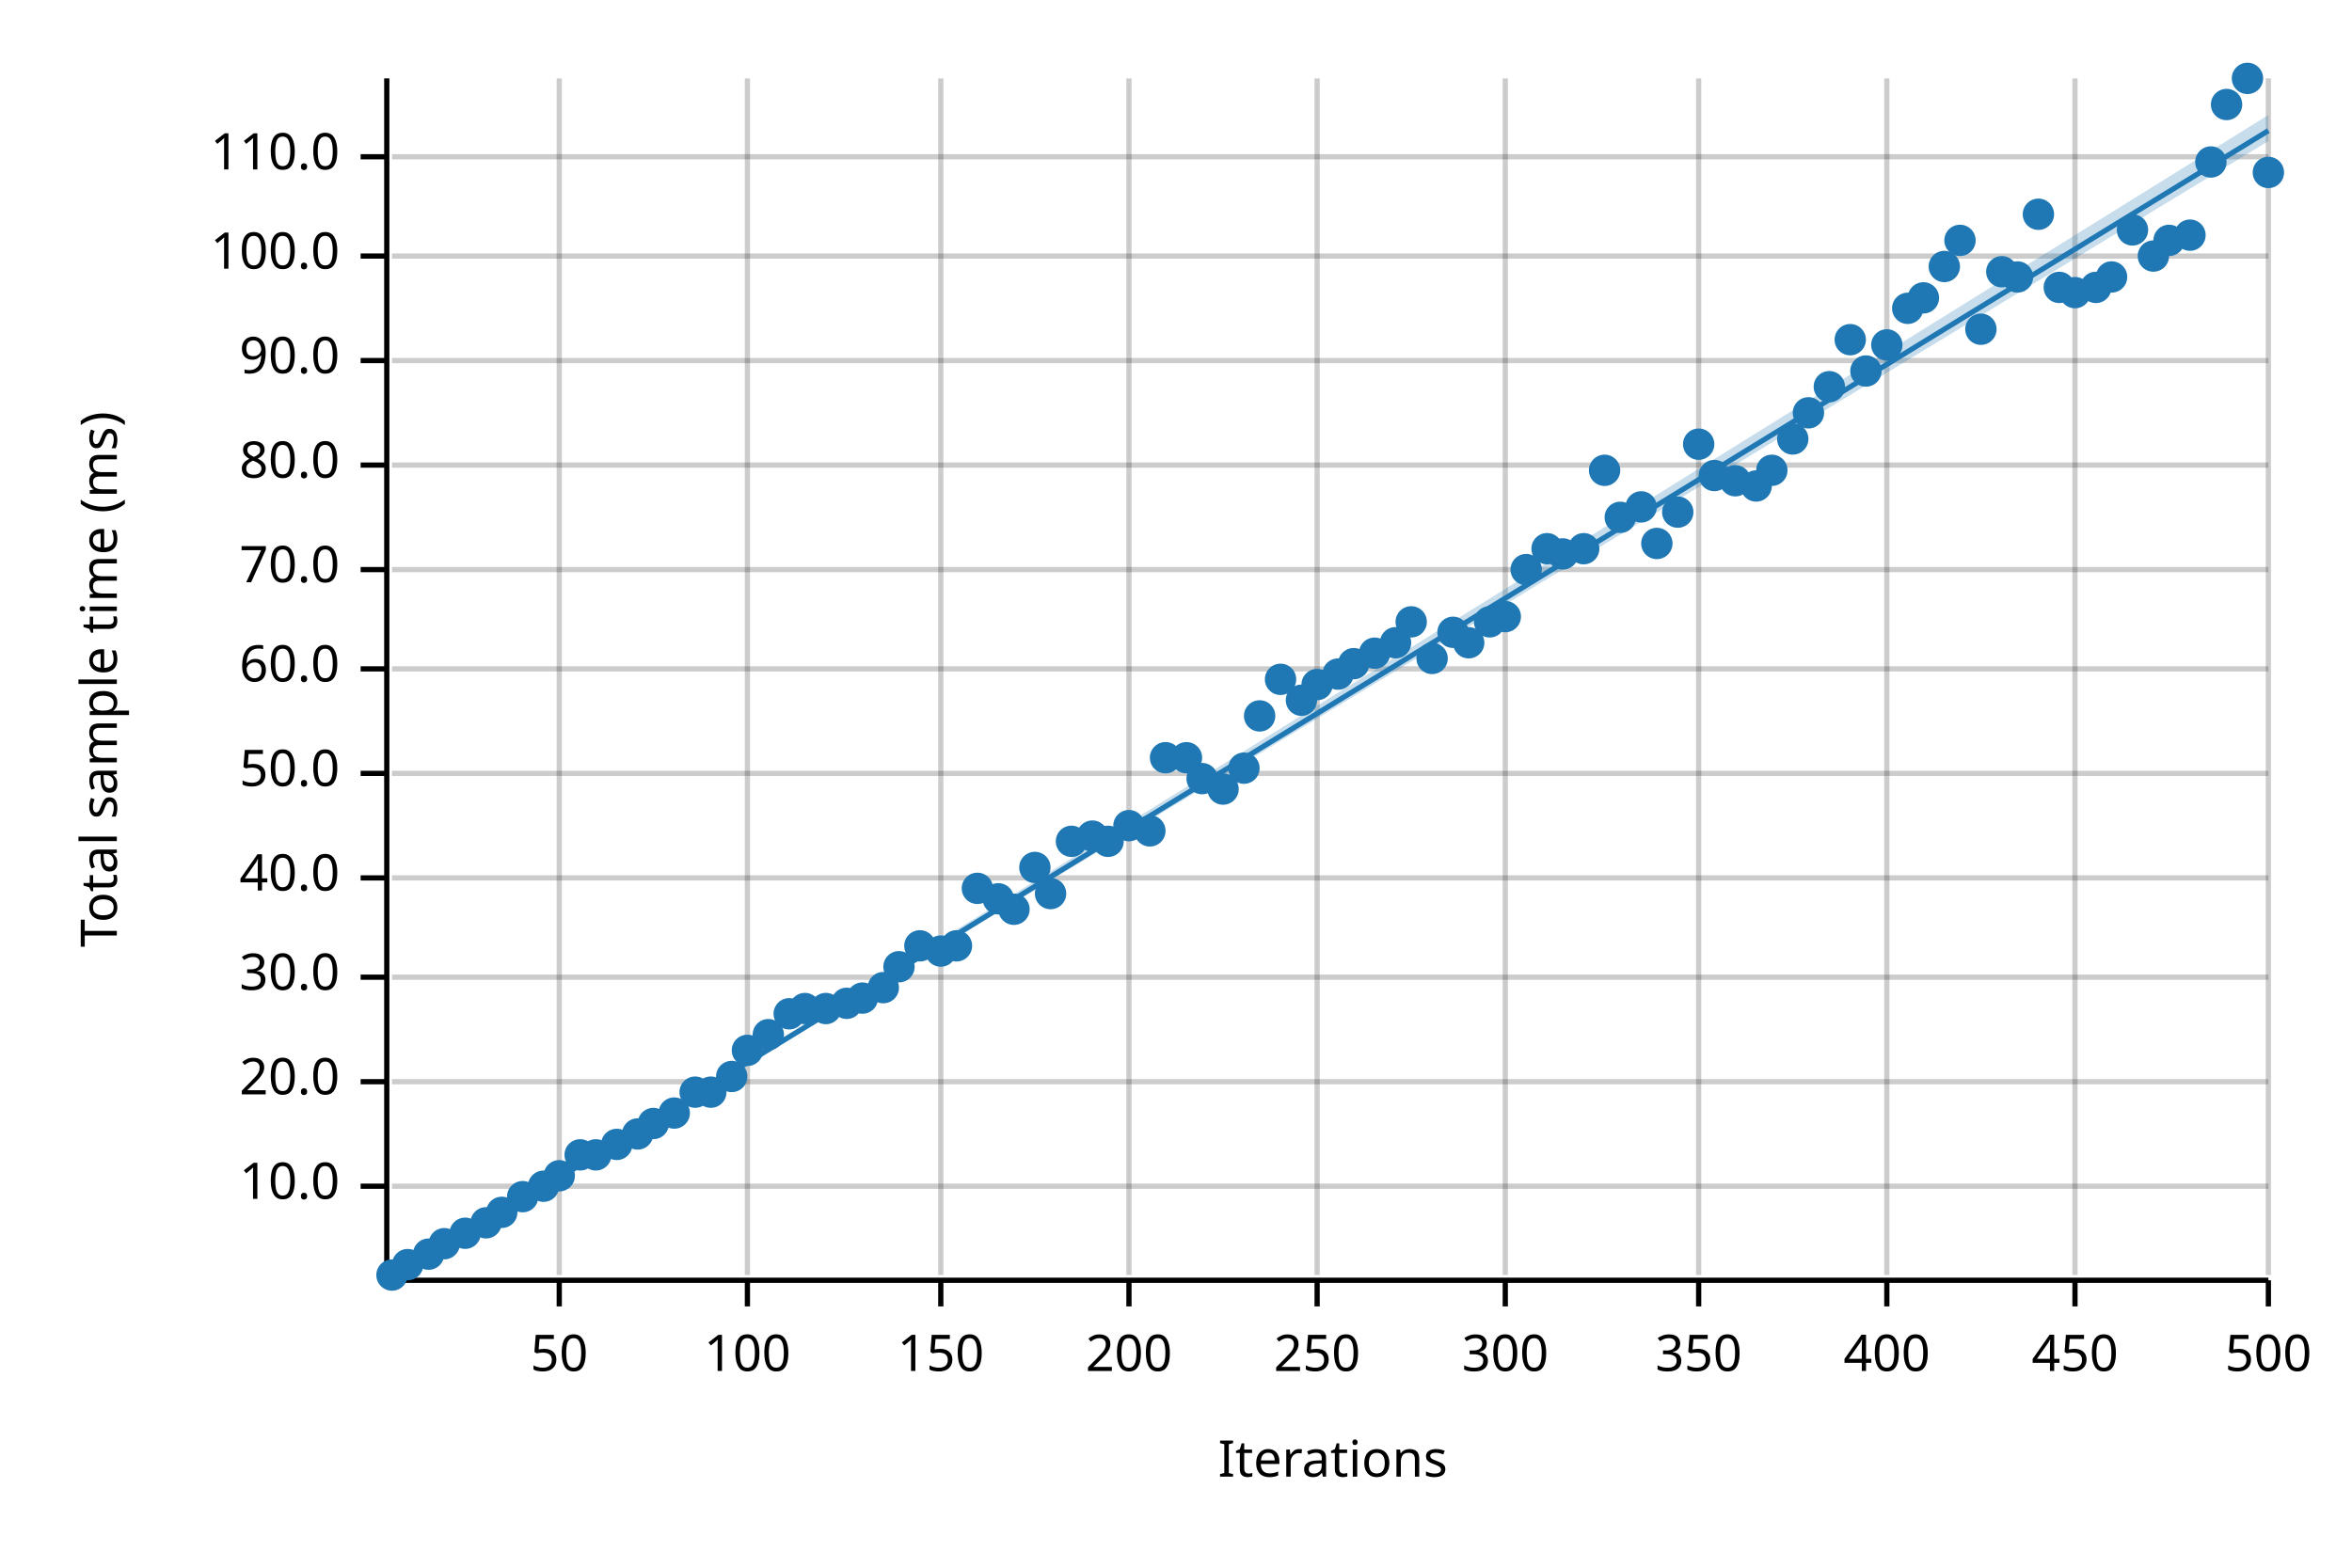
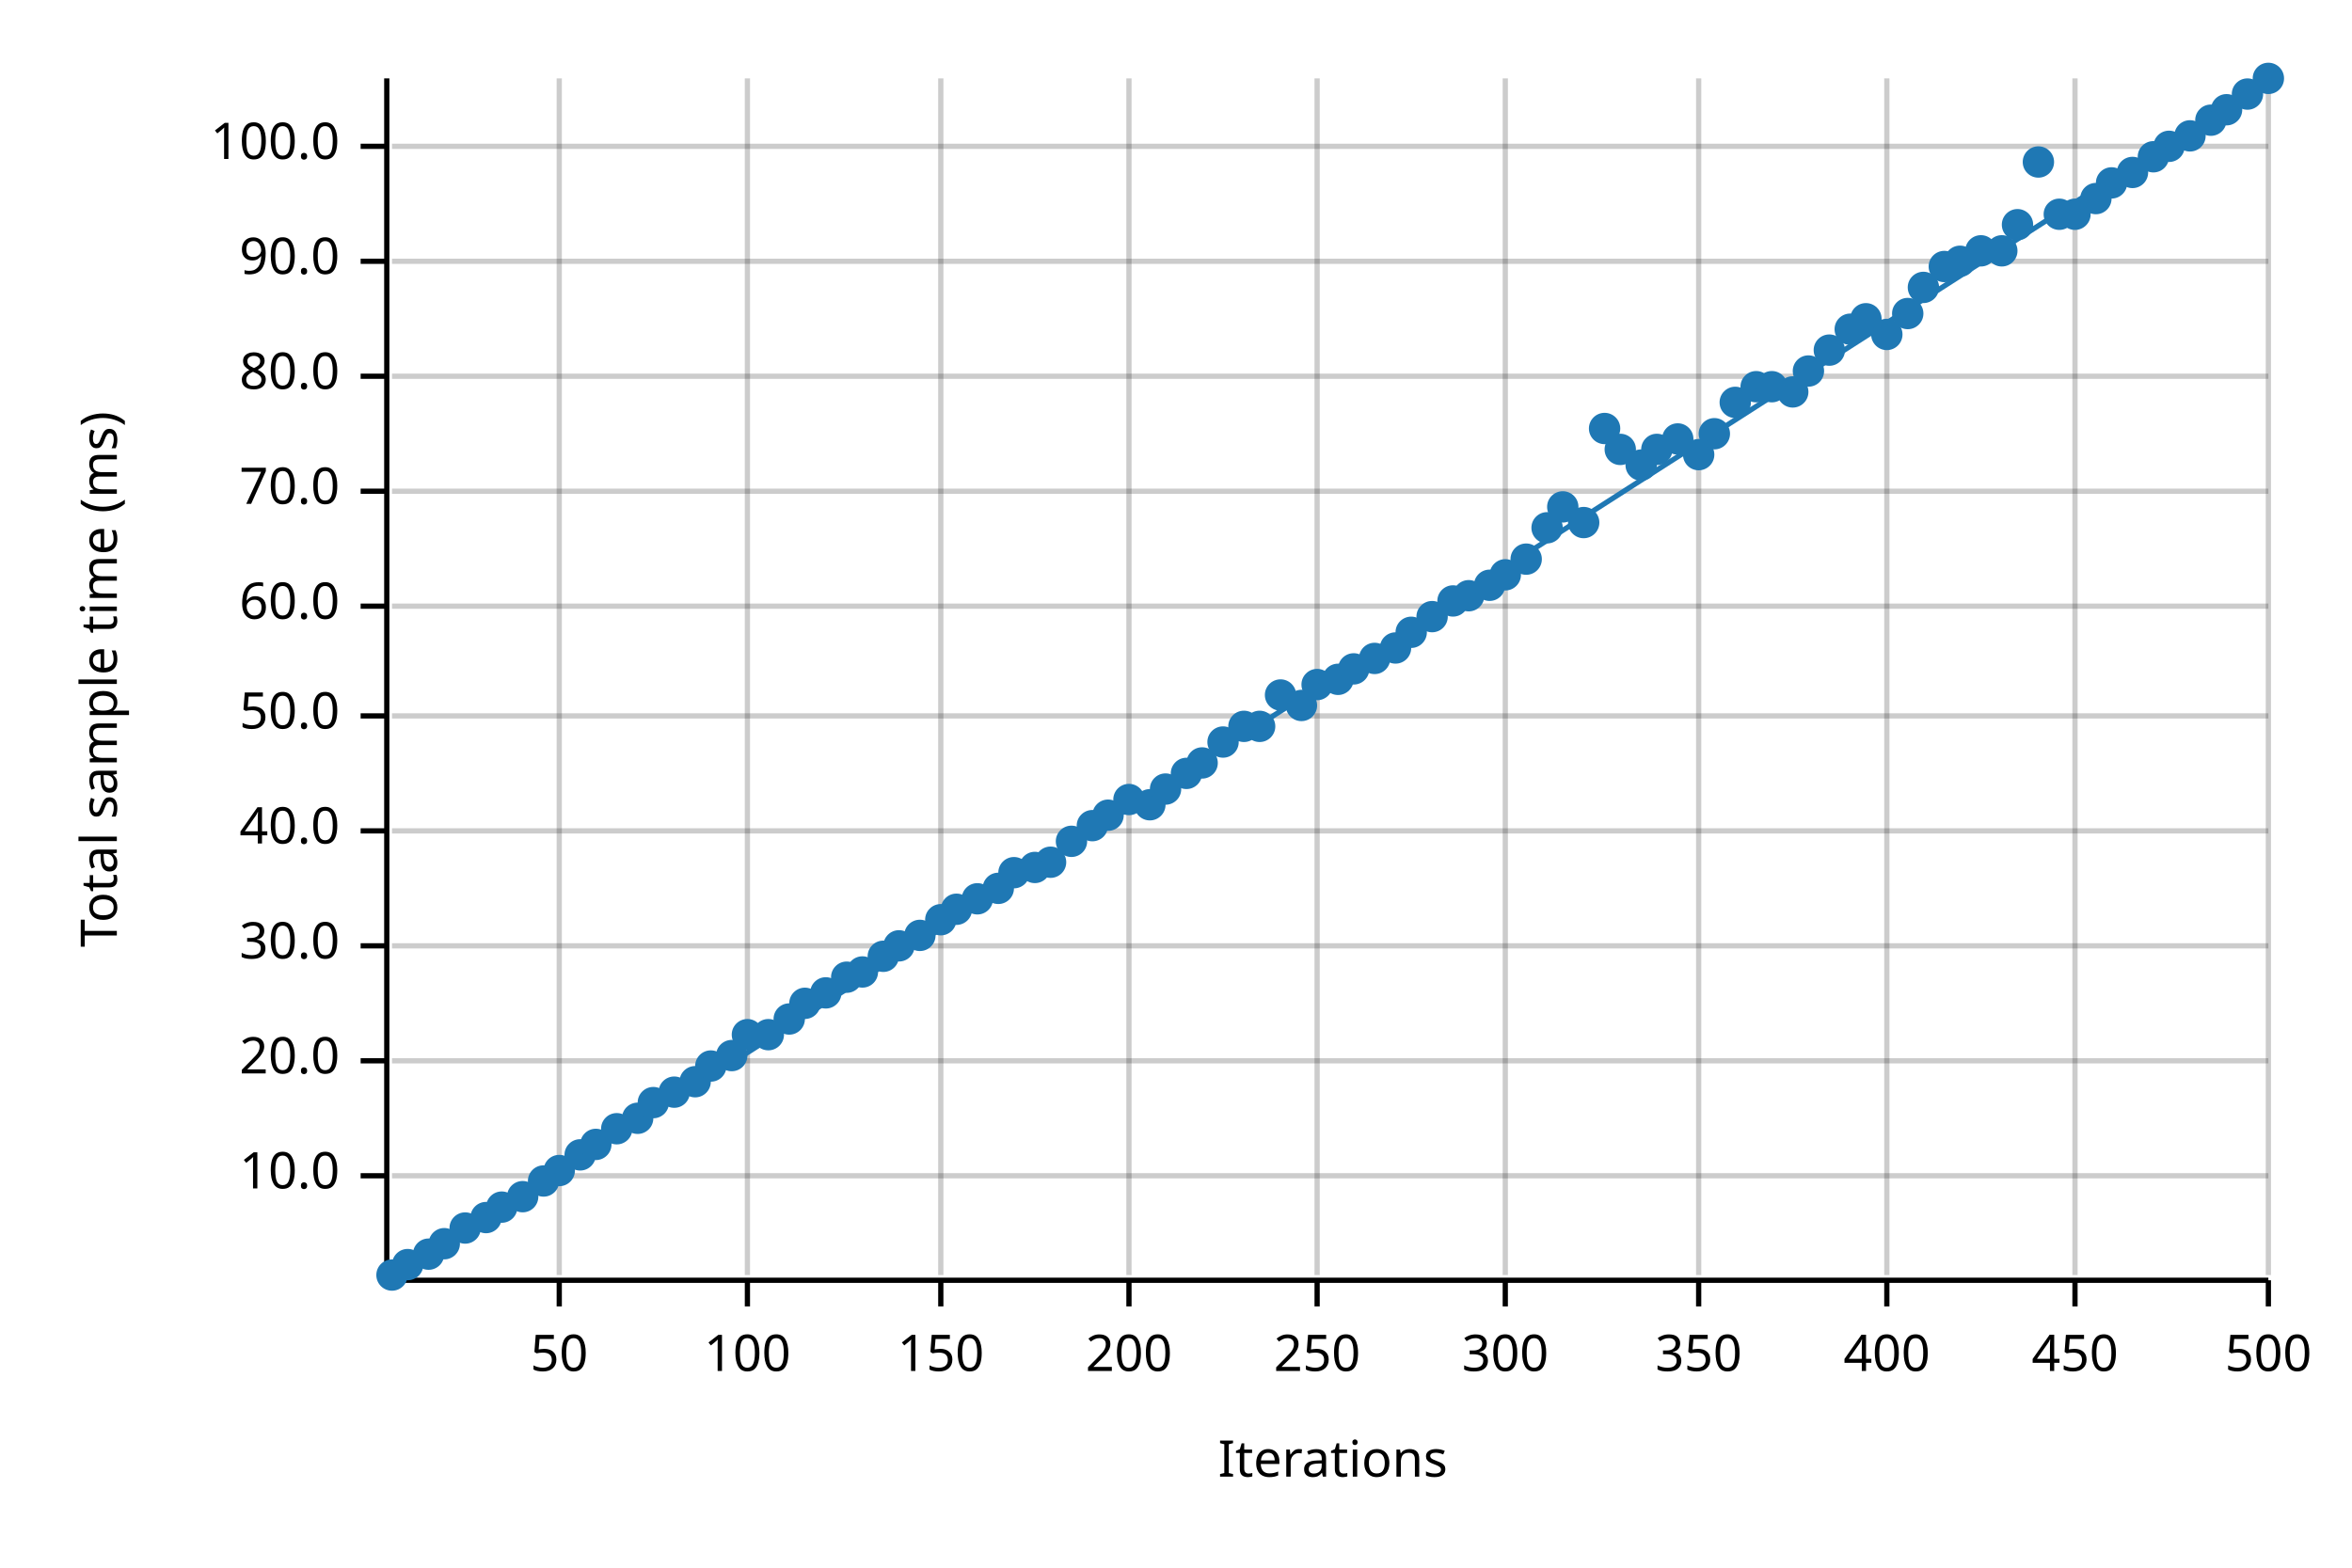
<svg xmlns="http://www.w3.org/2000/svg" width="450" height="300" viewBox="0 0 450 300">
  <text x="15" y="130" dy="0.76em" text-anchor="middle" font-family="sans-serif" font-size="9.677" opacity="1" fill="#000000" transform="rotate(270, 15, 130)">
Total sample time (ms)
</text>
  <text x="255" y="285" dy="-0.5ex" text-anchor="middle" font-family="sans-serif" font-size="9.677" opacity="1" fill="#000000">
Iterations
</text>
  <line opacity="0.2" stroke="#000000" stroke-width="1" x1="107" y1="244" x2="107" y2="15" />
  <line opacity="0.2" stroke="#000000" stroke-width="1" x1="143" y1="244" x2="143" y2="15" />
  <line opacity="0.2" stroke="#000000" stroke-width="1" x1="180" y1="244" x2="180" y2="15" />
  <line opacity="0.2" stroke="#000000" stroke-width="1" x1="216" y1="244" x2="216" y2="15" />
  <line opacity="0.2" stroke="#000000" stroke-width="1" x1="252" y1="244" x2="252" y2="15" />
  <line opacity="0.2" stroke="#000000" stroke-width="1" x1="288" y1="244" x2="288" y2="15" />
  <line opacity="0.2" stroke="#000000" stroke-width="1" x1="325" y1="244" x2="325" y2="15" />
  <line opacity="0.2" stroke="#000000" stroke-width="1" x1="361" y1="244" x2="361" y2="15" />
  <line opacity="0.2" stroke="#000000" stroke-width="1" x1="397" y1="244" x2="397" y2="15" />
  <line opacity="0.2" stroke="#000000" stroke-width="1" x1="434" y1="244" x2="434" y2="15" />
-   <line opacity="0.2" stroke="#000000" stroke-width="1" x1="75" y1="227" x2="434" y2="227" />
-   <line opacity="0.2" stroke="#000000" stroke-width="1" x1="75" y1="207" x2="434" y2="207" />
-   <line opacity="0.2" stroke="#000000" stroke-width="1" x1="75" y1="187" x2="434" y2="187" />
-   <line opacity="0.2" stroke="#000000" stroke-width="1" x1="75" y1="168" x2="434" y2="168" />
-   <line opacity="0.2" stroke="#000000" stroke-width="1" x1="75" y1="148" x2="434" y2="148" />
-   <line opacity="0.2" stroke="#000000" stroke-width="1" x1="75" y1="128" x2="434" y2="128" />
-   <line opacity="0.2" stroke="#000000" stroke-width="1" x1="75" y1="109" x2="434" y2="109" />
-   <line opacity="0.2" stroke="#000000" stroke-width="1" x1="75" y1="89" x2="434" y2="89" />
-   <line opacity="0.2" stroke="#000000" stroke-width="1" x1="75" y1="69" x2="434" y2="69" />
-   <line opacity="0.2" stroke="#000000" stroke-width="1" x1="75" y1="49" x2="434" y2="49" />
-   <line opacity="0.2" stroke="#000000" stroke-width="1" x1="75" y1="30" x2="434" y2="30" />
+   <line opacity="0.2" stroke="#000000" stroke-width="1" x1="75" y1="225" x2="434" y2="225" />
+   <line opacity="0.2" stroke="#000000" stroke-width="1" x1="75" y1="203" x2="434" y2="203" />
+   <line opacity="0.2" stroke="#000000" stroke-width="1" x1="75" y1="181" x2="434" y2="181" />
+   <line opacity="0.2" stroke="#000000" stroke-width="1" x1="75" y1="159" x2="434" y2="159" />
+   <line opacity="0.2" stroke="#000000" stroke-width="1" x1="75" y1="137" x2="434" y2="137" />
+   <line opacity="0.2" stroke="#000000" stroke-width="1" x1="75" y1="116" x2="434" y2="116" />
+   <line opacity="0.2" stroke="#000000" stroke-width="1" x1="75" y1="94" x2="434" y2="94" />
+   <line opacity="0.2" stroke="#000000" stroke-width="1" x1="75" y1="72" x2="434" y2="72" />
+   <line opacity="0.2" stroke="#000000" stroke-width="1" x1="75" y1="50" x2="434" y2="50" />
+   <line opacity="0.2" stroke="#000000" stroke-width="1" x1="75" y1="28" x2="434" y2="28" />
  <polyline fill="none" opacity="1" stroke="#000000" stroke-width="1" points="74,15 74,244 " />
-   <text x="65" y="227" dy="0.5ex" text-anchor="end" font-family="sans-serif" font-size="9.677" opacity="1" fill="#000000">
+   <text x="65" y="225" dy="0.5ex" text-anchor="end" font-family="sans-serif" font-size="9.677" opacity="1" fill="#000000">
10.0
</text>
-   <polyline fill="none" opacity="1" stroke="#000000" stroke-width="1" points="69,227 74,227 " />
-   <text x="65" y="207" dy="0.5ex" text-anchor="end" font-family="sans-serif" font-size="9.677" opacity="1" fill="#000000">
+   <polyline fill="none" opacity="1" stroke="#000000" stroke-width="1" points="69,225 74,225 " />
+   <text x="65" y="203" dy="0.5ex" text-anchor="end" font-family="sans-serif" font-size="9.677" opacity="1" fill="#000000">
20.0
</text>
-   <polyline fill="none" opacity="1" stroke="#000000" stroke-width="1" points="69,207 74,207 " />
-   <text x="65" y="187" dy="0.5ex" text-anchor="end" font-family="sans-serif" font-size="9.677" opacity="1" fill="#000000">
+   <polyline fill="none" opacity="1" stroke="#000000" stroke-width="1" points="69,203 74,203 " />
+   <text x="65" y="181" dy="0.5ex" text-anchor="end" font-family="sans-serif" font-size="9.677" opacity="1" fill="#000000">
30.0
</text>
-   <polyline fill="none" opacity="1" stroke="#000000" stroke-width="1" points="69,187 74,187 " />
-   <text x="65" y="168" dy="0.5ex" text-anchor="end" font-family="sans-serif" font-size="9.677" opacity="1" fill="#000000">
+   <polyline fill="none" opacity="1" stroke="#000000" stroke-width="1" points="69,181 74,181 " />
+   <text x="65" y="159" dy="0.5ex" text-anchor="end" font-family="sans-serif" font-size="9.677" opacity="1" fill="#000000">
40.0
</text>
-   <polyline fill="none" opacity="1" stroke="#000000" stroke-width="1" points="69,168 74,168 " />
-   <text x="65" y="148" dy="0.5ex" text-anchor="end" font-family="sans-serif" font-size="9.677" opacity="1" fill="#000000">
+   <polyline fill="none" opacity="1" stroke="#000000" stroke-width="1" points="69,159 74,159 " />
+   <text x="65" y="137" dy="0.5ex" text-anchor="end" font-family="sans-serif" font-size="9.677" opacity="1" fill="#000000">
50.0
</text>
-   <polyline fill="none" opacity="1" stroke="#000000" stroke-width="1" points="69,148 74,148 " />
-   <text x="65" y="128" dy="0.5ex" text-anchor="end" font-family="sans-serif" font-size="9.677" opacity="1" fill="#000000">
+   <polyline fill="none" opacity="1" stroke="#000000" stroke-width="1" points="69,137 74,137 " />
+   <text x="65" y="116" dy="0.5ex" text-anchor="end" font-family="sans-serif" font-size="9.677" opacity="1" fill="#000000">
60.0
</text>
-   <polyline fill="none" opacity="1" stroke="#000000" stroke-width="1" points="69,128 74,128 " />
-   <text x="65" y="109" dy="0.5ex" text-anchor="end" font-family="sans-serif" font-size="9.677" opacity="1" fill="#000000">
+   <polyline fill="none" opacity="1" stroke="#000000" stroke-width="1" points="69,116 74,116 " />
+   <text x="65" y="94" dy="0.5ex" text-anchor="end" font-family="sans-serif" font-size="9.677" opacity="1" fill="#000000">
70.0
</text>
-   <polyline fill="none" opacity="1" stroke="#000000" stroke-width="1" points="69,109 74,109 " />
-   <text x="65" y="89" dy="0.5ex" text-anchor="end" font-family="sans-serif" font-size="9.677" opacity="1" fill="#000000">
+   <polyline fill="none" opacity="1" stroke="#000000" stroke-width="1" points="69,94 74,94 " />
+   <text x="65" y="72" dy="0.5ex" text-anchor="end" font-family="sans-serif" font-size="9.677" opacity="1" fill="#000000">
80.0
</text>
-   <polyline fill="none" opacity="1" stroke="#000000" stroke-width="1" points="69,89 74,89 " />
-   <text x="65" y="69" dy="0.5ex" text-anchor="end" font-family="sans-serif" font-size="9.677" opacity="1" fill="#000000">
+   <polyline fill="none" opacity="1" stroke="#000000" stroke-width="1" points="69,72 74,72 " />
+   <text x="65" y="50" dy="0.5ex" text-anchor="end" font-family="sans-serif" font-size="9.677" opacity="1" fill="#000000">
90.0
</text>
-   <polyline fill="none" opacity="1" stroke="#000000" stroke-width="1" points="69,69 74,69 " />
-   <text x="65" y="49" dy="0.5ex" text-anchor="end" font-family="sans-serif" font-size="9.677" opacity="1" fill="#000000">
+   <polyline fill="none" opacity="1" stroke="#000000" stroke-width="1" points="69,50 74,50 " />
+   <text x="65" y="28" dy="0.5ex" text-anchor="end" font-family="sans-serif" font-size="9.677" opacity="1" fill="#000000">
100.0
</text>
-   <polyline fill="none" opacity="1" stroke="#000000" stroke-width="1" points="69,49 74,49 " />
-   <text x="65" y="30" dy="0.5ex" text-anchor="end" font-family="sans-serif" font-size="9.677" opacity="1" fill="#000000">
- 110.0
- </text>
-   <polyline fill="none" opacity="1" stroke="#000000" stroke-width="1" points="69,30 74,30 " />
+   <polyline fill="none" opacity="1" stroke="#000000" stroke-width="1" points="69,28 74,28 " />
  <polyline fill="none" opacity="1" stroke="#000000" stroke-width="1" points="75,245 434,245 " />
  <text x="107" y="255" dy="0.76em" text-anchor="middle" font-family="sans-serif" font-size="9.677" opacity="1" fill="#000000">
50
</text>
  <polyline fill="none" opacity="1" stroke="#000000" stroke-width="1" points="107,245 107,250 " />
  <text x="143" y="255" dy="0.76em" text-anchor="middle" font-family="sans-serif" font-size="9.677" opacity="1" fill="#000000">
100
</text>
  <polyline fill="none" opacity="1" stroke="#000000" stroke-width="1" points="143,245 143,250 " />
  <text x="180" y="255" dy="0.76em" text-anchor="middle" font-family="sans-serif" font-size="9.677" opacity="1" fill="#000000">
150
</text>
  <polyline fill="none" opacity="1" stroke="#000000" stroke-width="1" points="180,245 180,250 " />
  <text x="216" y="255" dy="0.76em" text-anchor="middle" font-family="sans-serif" font-size="9.677" opacity="1" fill="#000000">
200
</text>
  <polyline fill="none" opacity="1" stroke="#000000" stroke-width="1" points="216,245 216,250 " />
  <text x="252" y="255" dy="0.76em" text-anchor="middle" font-family="sans-serif" font-size="9.677" opacity="1" fill="#000000">
250
</text>
  <polyline fill="none" opacity="1" stroke="#000000" stroke-width="1" points="252,245 252,250 " />
  <text x="288" y="255" dy="0.76em" text-anchor="middle" font-family="sans-serif" font-size="9.677" opacity="1" fill="#000000">
300
</text>
  <polyline fill="none" opacity="1" stroke="#000000" stroke-width="1" points="288,245 288,250 " />
  <text x="325" y="255" dy="0.76em" text-anchor="middle" font-family="sans-serif" font-size="9.677" opacity="1" fill="#000000">
350
</text>
  <polyline fill="none" opacity="1" stroke="#000000" stroke-width="1" points="325,245 325,250 " />
  <text x="361" y="255" dy="0.76em" text-anchor="middle" font-family="sans-serif" font-size="9.677" opacity="1" fill="#000000">
400
</text>
  <polyline fill="none" opacity="1" stroke="#000000" stroke-width="1" points="361,245 361,250 " />
  <text x="397" y="255" dy="0.76em" text-anchor="middle" font-family="sans-serif" font-size="9.677" opacity="1" fill="#000000">
450
</text>
  <polyline fill="none" opacity="1" stroke="#000000" stroke-width="1" points="397,245 397,250 " />
  <text x="434" y="255" dy="0.76em" text-anchor="middle" font-family="sans-serif" font-size="9.677" opacity="1" fill="#000000">
500
</text>
  <polyline fill="none" opacity="1" stroke="#000000" stroke-width="1" points="434,245 434,250 " />
  <circle cx="75" cy="244" r="3" opacity="1" fill="#1F78B4" stroke="none" stroke-width="1" />
  <circle cx="78" cy="242" r="3" opacity="1" fill="#1F78B4" stroke="none" stroke-width="1" />
  <circle cx="82" cy="240" r="3" opacity="1" fill="#1F78B4" stroke="none" stroke-width="1" />
  <circle cx="85" cy="238" r="3" opacity="1" fill="#1F78B4" stroke="none" stroke-width="1" />
-   <circle cx="89" cy="236" r="3" opacity="1" fill="#1F78B4" stroke="none" stroke-width="1" />
-   <circle cx="93" cy="234" r="3" opacity="1" fill="#1F78B4" stroke="none" stroke-width="1" />
-   <circle cx="96" cy="232" r="3" opacity="1" fill="#1F78B4" stroke="none" stroke-width="1" />
+   <circle cx="89" cy="235" r="3" opacity="1" fill="#1F78B4" stroke="none" stroke-width="1" />
+   <circle cx="93" cy="233" r="3" opacity="1" fill="#1F78B4" stroke="none" stroke-width="1" />
+   <circle cx="96" cy="231" r="3" opacity="1" fill="#1F78B4" stroke="none" stroke-width="1" />
  <circle cx="100" cy="229" r="3" opacity="1" fill="#1F78B4" stroke="none" stroke-width="1" />
-   <circle cx="104" cy="227" r="3" opacity="1" fill="#1F78B4" stroke="none" stroke-width="1" />
-   <circle cx="107" cy="225" r="3" opacity="1" fill="#1F78B4" stroke="none" stroke-width="1" />
+   <circle cx="104" cy="226" r="3" opacity="1" fill="#1F78B4" stroke="none" stroke-width="1" />
+   <circle cx="107" cy="224" r="3" opacity="1" fill="#1F78B4" stroke="none" stroke-width="1" />
  <circle cx="111" cy="221" r="3" opacity="1" fill="#1F78B4" stroke="none" stroke-width="1" />
-   <circle cx="114" cy="221" r="3" opacity="1" fill="#1F78B4" stroke="none" stroke-width="1" />
-   <circle cx="118" cy="219" r="3" opacity="1" fill="#1F78B4" stroke="none" stroke-width="1" />
-   <circle cx="122" cy="217" r="3" opacity="1" fill="#1F78B4" stroke="none" stroke-width="1" />
-   <circle cx="125" cy="215" r="3" opacity="1" fill="#1F78B4" stroke="none" stroke-width="1" />
-   <circle cx="129" cy="213" r="3" opacity="1" fill="#1F78B4" stroke="none" stroke-width="1" />
-   <circle cx="133" cy="209" r="3" opacity="1" fill="#1F78B4" stroke="none" stroke-width="1" />
-   <circle cx="136" cy="209" r="3" opacity="1" fill="#1F78B4" stroke="none" stroke-width="1" />
-   <circle cx="140" cy="206" r="3" opacity="1" fill="#1F78B4" stroke="none" stroke-width="1" />
-   <circle cx="143" cy="201" r="3" opacity="1" fill="#1F78B4" stroke="none" stroke-width="1" />
+   <circle cx="114" cy="219" r="3" opacity="1" fill="#1F78B4" stroke="none" stroke-width="1" />
+   <circle cx="118" cy="216" r="3" opacity="1" fill="#1F78B4" stroke="none" stroke-width="1" />
+   <circle cx="122" cy="214" r="3" opacity="1" fill="#1F78B4" stroke="none" stroke-width="1" />
+   <circle cx="125" cy="211" r="3" opacity="1" fill="#1F78B4" stroke="none" stroke-width="1" />
+   <circle cx="129" cy="209" r="3" opacity="1" fill="#1F78B4" stroke="none" stroke-width="1" />
+   <circle cx="133" cy="207" r="3" opacity="1" fill="#1F78B4" stroke="none" stroke-width="1" />
+   <circle cx="136" cy="204" r="3" opacity="1" fill="#1F78B4" stroke="none" stroke-width="1" />
+   <circle cx="140" cy="202" r="3" opacity="1" fill="#1F78B4" stroke="none" stroke-width="1" />
+   <circle cx="143" cy="198" r="3" opacity="1" fill="#1F78B4" stroke="none" stroke-width="1" />
  <circle cx="147" cy="198" r="3" opacity="1" fill="#1F78B4" stroke="none" stroke-width="1" />
-   <circle cx="151" cy="194" r="3" opacity="1" fill="#1F78B4" stroke="none" stroke-width="1" />
-   <circle cx="154" cy="193" r="3" opacity="1" fill="#1F78B4" stroke="none" stroke-width="1" />
-   <circle cx="158" cy="193" r="3" opacity="1" fill="#1F78B4" stroke="none" stroke-width="1" />
-   <circle cx="162" cy="192" r="3" opacity="1" fill="#1F78B4" stroke="none" stroke-width="1" />
-   <circle cx="165" cy="191" r="3" opacity="1" fill="#1F78B4" stroke="none" stroke-width="1" />
-   <circle cx="169" cy="189" r="3" opacity="1" fill="#1F78B4" stroke="none" stroke-width="1" />
-   <circle cx="172" cy="185" r="3" opacity="1" fill="#1F78B4" stroke="none" stroke-width="1" />
-   <circle cx="176" cy="181" r="3" opacity="1" fill="#1F78B4" stroke="none" stroke-width="1" />
-   <circle cx="180" cy="182" r="3" opacity="1" fill="#1F78B4" stroke="none" stroke-width="1" />
-   <circle cx="183" cy="181" r="3" opacity="1" fill="#1F78B4" stroke="none" stroke-width="1" />
-   <circle cx="187" cy="170" r="3" opacity="1" fill="#1F78B4" stroke="none" stroke-width="1" />
-   <circle cx="191" cy="172" r="3" opacity="1" fill="#1F78B4" stroke="none" stroke-width="1" />
-   <circle cx="194" cy="174" r="3" opacity="1" fill="#1F78B4" stroke="none" stroke-width="1" />
+   <circle cx="151" cy="195" r="3" opacity="1" fill="#1F78B4" stroke="none" stroke-width="1" />
+   <circle cx="154" cy="192" r="3" opacity="1" fill="#1F78B4" stroke="none" stroke-width="1" />
+   <circle cx="158" cy="190" r="3" opacity="1" fill="#1F78B4" stroke="none" stroke-width="1" />
+   <circle cx="162" cy="187" r="3" opacity="1" fill="#1F78B4" stroke="none" stroke-width="1" />
+   <circle cx="165" cy="186" r="3" opacity="1" fill="#1F78B4" stroke="none" stroke-width="1" />
+   <circle cx="169" cy="183" r="3" opacity="1" fill="#1F78B4" stroke="none" stroke-width="1" />
+   <circle cx="172" cy="181" r="3" opacity="1" fill="#1F78B4" stroke="none" stroke-width="1" />
+   <circle cx="176" cy="179" r="3" opacity="1" fill="#1F78B4" stroke="none" stroke-width="1" />
+   <circle cx="180" cy="176" r="3" opacity="1" fill="#1F78B4" stroke="none" stroke-width="1" />
+   <circle cx="183" cy="174" r="3" opacity="1" fill="#1F78B4" stroke="none" stroke-width="1" />
+   <circle cx="187" cy="172" r="3" opacity="1" fill="#1F78B4" stroke="none" stroke-width="1" />
+   <circle cx="191" cy="170" r="3" opacity="1" fill="#1F78B4" stroke="none" stroke-width="1" />
+   <circle cx="194" cy="167" r="3" opacity="1" fill="#1F78B4" stroke="none" stroke-width="1" />
  <circle cx="198" cy="166" r="3" opacity="1" fill="#1F78B4" stroke="none" stroke-width="1" />
-   <circle cx="201" cy="171" r="3" opacity="1" fill="#1F78B4" stroke="none" stroke-width="1" />
+   <circle cx="201" cy="165" r="3" opacity="1" fill="#1F78B4" stroke="none" stroke-width="1" />
  <circle cx="205" cy="161" r="3" opacity="1" fill="#1F78B4" stroke="none" stroke-width="1" />
-   <circle cx="209" cy="160" r="3" opacity="1" fill="#1F78B4" stroke="none" stroke-width="1" />
-   <circle cx="212" cy="161" r="3" opacity="1" fill="#1F78B4" stroke="none" stroke-width="1" />
-   <circle cx="216" cy="158" r="3" opacity="1" fill="#1F78B4" stroke="none" stroke-width="1" />
-   <circle cx="220" cy="159" r="3" opacity="1" fill="#1F78B4" stroke="none" stroke-width="1" />
-   <circle cx="223" cy="145" r="3" opacity="1" fill="#1F78B4" stroke="none" stroke-width="1" />
-   <circle cx="227" cy="145" r="3" opacity="1" fill="#1F78B4" stroke="none" stroke-width="1" />
-   <circle cx="230" cy="149" r="3" opacity="1" fill="#1F78B4" stroke="none" stroke-width="1" />
-   <circle cx="234" cy="151" r="3" opacity="1" fill="#1F78B4" stroke="none" stroke-width="1" />
-   <circle cx="238" cy="147" r="3" opacity="1" fill="#1F78B4" stroke="none" stroke-width="1" />
-   <circle cx="241" cy="137" r="3" opacity="1" fill="#1F78B4" stroke="none" stroke-width="1" />
-   <circle cx="245" cy="130" r="3" opacity="1" fill="#1F78B4" stroke="none" stroke-width="1" />
-   <circle cx="249" cy="134" r="3" opacity="1" fill="#1F78B4" stroke="none" stroke-width="1" />
+   <circle cx="209" cy="158" r="3" opacity="1" fill="#1F78B4" stroke="none" stroke-width="1" />
+   <circle cx="212" cy="156" r="3" opacity="1" fill="#1F78B4" stroke="none" stroke-width="1" />
+   <circle cx="216" cy="153" r="3" opacity="1" fill="#1F78B4" stroke="none" stroke-width="1" />
+   <circle cx="220" cy="154" r="3" opacity="1" fill="#1F78B4" stroke="none" stroke-width="1" />
+   <circle cx="223" cy="151" r="3" opacity="1" fill="#1F78B4" stroke="none" stroke-width="1" />
+   <circle cx="227" cy="148" r="3" opacity="1" fill="#1F78B4" stroke="none" stroke-width="1" />
+   <circle cx="230" cy="146" r="3" opacity="1" fill="#1F78B4" stroke="none" stroke-width="1" />
+   <circle cx="234" cy="142" r="3" opacity="1" fill="#1F78B4" stroke="none" stroke-width="1" />
+   <circle cx="238" cy="139" r="3" opacity="1" fill="#1F78B4" stroke="none" stroke-width="1" />
+   <circle cx="241" cy="139" r="3" opacity="1" fill="#1F78B4" stroke="none" stroke-width="1" />
+   <circle cx="245" cy="133" r="3" opacity="1" fill="#1F78B4" stroke="none" stroke-width="1" />
+   <circle cx="249" cy="135" r="3" opacity="1" fill="#1F78B4" stroke="none" stroke-width="1" />
  <circle cx="252" cy="131" r="3" opacity="1" fill="#1F78B4" stroke="none" stroke-width="1" />
-   <circle cx="256" cy="129" r="3" opacity="1" fill="#1F78B4" stroke="none" stroke-width="1" />
-   <circle cx="259" cy="127" r="3" opacity="1" fill="#1F78B4" stroke="none" stroke-width="1" />
-   <circle cx="263" cy="125" r="3" opacity="1" fill="#1F78B4" stroke="none" stroke-width="1" />
-   <circle cx="267" cy="123" r="3" opacity="1" fill="#1F78B4" stroke="none" stroke-width="1" />
-   <circle cx="270" cy="119" r="3" opacity="1" fill="#1F78B4" stroke="none" stroke-width="1" />
-   <circle cx="274" cy="126" r="3" opacity="1" fill="#1F78B4" stroke="none" stroke-width="1" />
-   <circle cx="278" cy="121" r="3" opacity="1" fill="#1F78B4" stroke="none" stroke-width="1" />
-   <circle cx="281" cy="123" r="3" opacity="1" fill="#1F78B4" stroke="none" stroke-width="1" />
-   <circle cx="285" cy="119" r="3" opacity="1" fill="#1F78B4" stroke="none" stroke-width="1" />
-   <circle cx="288" cy="118" r="3" opacity="1" fill="#1F78B4" stroke="none" stroke-width="1" />
-   <circle cx="292" cy="109" r="3" opacity="1" fill="#1F78B4" stroke="none" stroke-width="1" />
-   <circle cx="296" cy="105" r="3" opacity="1" fill="#1F78B4" stroke="none" stroke-width="1" />
-   <circle cx="299" cy="106" r="3" opacity="1" fill="#1F78B4" stroke="none" stroke-width="1" />
-   <circle cx="303" cy="105" r="3" opacity="1" fill="#1F78B4" stroke="none" stroke-width="1" />
-   <circle cx="307" cy="90" r="3" opacity="1" fill="#1F78B4" stroke="none" stroke-width="1" />
-   <circle cx="310" cy="99" r="3" opacity="1" fill="#1F78B4" stroke="none" stroke-width="1" />
-   <circle cx="314" cy="97" r="3" opacity="1" fill="#1F78B4" stroke="none" stroke-width="1" />
-   <circle cx="317" cy="104" r="3" opacity="1" fill="#1F78B4" stroke="none" stroke-width="1" />
-   <circle cx="321" cy="98" r="3" opacity="1" fill="#1F78B4" stroke="none" stroke-width="1" />
-   <circle cx="325" cy="85" r="3" opacity="1" fill="#1F78B4" stroke="none" stroke-width="1" />
-   <circle cx="328" cy="91" r="3" opacity="1" fill="#1F78B4" stroke="none" stroke-width="1" />
-   <circle cx="332" cy="92" r="3" opacity="1" fill="#1F78B4" stroke="none" stroke-width="1" />
-   <circle cx="336" cy="93" r="3" opacity="1" fill="#1F78B4" stroke="none" stroke-width="1" />
-   <circle cx="339" cy="90" r="3" opacity="1" fill="#1F78B4" stroke="none" stroke-width="1" />
-   <circle cx="343" cy="84" r="3" opacity="1" fill="#1F78B4" stroke="none" stroke-width="1" />
-   <circle cx="346" cy="79" r="3" opacity="1" fill="#1F78B4" stroke="none" stroke-width="1" />
-   <circle cx="350" cy="74" r="3" opacity="1" fill="#1F78B4" stroke="none" stroke-width="1" />
-   <circle cx="354" cy="65" r="3" opacity="1" fill="#1F78B4" stroke="none" stroke-width="1" />
-   <circle cx="357" cy="71" r="3" opacity="1" fill="#1F78B4" stroke="none" stroke-width="1" />
-   <circle cx="361" cy="66" r="3" opacity="1" fill="#1F78B4" stroke="none" stroke-width="1" />
-   <circle cx="365" cy="59" r="3" opacity="1" fill="#1F78B4" stroke="none" stroke-width="1" />
-   <circle cx="368" cy="57" r="3" opacity="1" fill="#1F78B4" stroke="none" stroke-width="1" />
+   <circle cx="256" cy="130" r="3" opacity="1" fill="#1F78B4" stroke="none" stroke-width="1" />
+   <circle cx="259" cy="128" r="3" opacity="1" fill="#1F78B4" stroke="none" stroke-width="1" />
+   <circle cx="263" cy="126" r="3" opacity="1" fill="#1F78B4" stroke="none" stroke-width="1" />
+   <circle cx="267" cy="124" r="3" opacity="1" fill="#1F78B4" stroke="none" stroke-width="1" />
+   <circle cx="270" cy="121" r="3" opacity="1" fill="#1F78B4" stroke="none" stroke-width="1" />
+   <circle cx="274" cy="118" r="3" opacity="1" fill="#1F78B4" stroke="none" stroke-width="1" />
+   <circle cx="278" cy="115" r="3" opacity="1" fill="#1F78B4" stroke="none" stroke-width="1" />
+   <circle cx="281" cy="114" r="3" opacity="1" fill="#1F78B4" stroke="none" stroke-width="1" />
+   <circle cx="285" cy="112" r="3" opacity="1" fill="#1F78B4" stroke="none" stroke-width="1" />
+   <circle cx="288" cy="110" r="3" opacity="1" fill="#1F78B4" stroke="none" stroke-width="1" />
+   <circle cx="292" cy="107" r="3" opacity="1" fill="#1F78B4" stroke="none" stroke-width="1" />
+   <circle cx="296" cy="101" r="3" opacity="1" fill="#1F78B4" stroke="none" stroke-width="1" />
+   <circle cx="299" cy="97" r="3" opacity="1" fill="#1F78B4" stroke="none" stroke-width="1" />
+   <circle cx="303" cy="100" r="3" opacity="1" fill="#1F78B4" stroke="none" stroke-width="1" />
+   <circle cx="307" cy="82" r="3" opacity="1" fill="#1F78B4" stroke="none" stroke-width="1" />
+   <circle cx="310" cy="86" r="3" opacity="1" fill="#1F78B4" stroke="none" stroke-width="1" />
+   <circle cx="314" cy="89" r="3" opacity="1" fill="#1F78B4" stroke="none" stroke-width="1" />
+   <circle cx="317" cy="86" r="3" opacity="1" fill="#1F78B4" stroke="none" stroke-width="1" />
+   <circle cx="321" cy="84" r="3" opacity="1" fill="#1F78B4" stroke="none" stroke-width="1" />
+   <circle cx="325" cy="87" r="3" opacity="1" fill="#1F78B4" stroke="none" stroke-width="1" />
+   <circle cx="328" cy="83" r="3" opacity="1" fill="#1F78B4" stroke="none" stroke-width="1" />
+   <circle cx="332" cy="77" r="3" opacity="1" fill="#1F78B4" stroke="none" stroke-width="1" />
+   <circle cx="336" cy="74" r="3" opacity="1" fill="#1F78B4" stroke="none" stroke-width="1" />
+   <circle cx="339" cy="74" r="3" opacity="1" fill="#1F78B4" stroke="none" stroke-width="1" />
+   <circle cx="343" cy="75" r="3" opacity="1" fill="#1F78B4" stroke="none" stroke-width="1" />
+   <circle cx="346" cy="71" r="3" opacity="1" fill="#1F78B4" stroke="none" stroke-width="1" />
+   <circle cx="350" cy="67" r="3" opacity="1" fill="#1F78B4" stroke="none" stroke-width="1" />
+   <circle cx="354" cy="63" r="3" opacity="1" fill="#1F78B4" stroke="none" stroke-width="1" />
+   <circle cx="357" cy="61" r="3" opacity="1" fill="#1F78B4" stroke="none" stroke-width="1" />
+   <circle cx="361" cy="64" r="3" opacity="1" fill="#1F78B4" stroke="none" stroke-width="1" />
+   <circle cx="365" cy="60" r="3" opacity="1" fill="#1F78B4" stroke="none" stroke-width="1" />
+   <circle cx="368" cy="55" r="3" opacity="1" fill="#1F78B4" stroke="none" stroke-width="1" />
  <circle cx="372" cy="51" r="3" opacity="1" fill="#1F78B4" stroke="none" stroke-width="1" />
-   <circle cx="375" cy="46" r="3" opacity="1" fill="#1F78B4" stroke="none" stroke-width="1" />
-   <circle cx="379" cy="63" r="3" opacity="1" fill="#1F78B4" stroke="none" stroke-width="1" />
-   <circle cx="383" cy="52" r="3" opacity="1" fill="#1F78B4" stroke="none" stroke-width="1" />
-   <circle cx="386" cy="53" r="3" opacity="1" fill="#1F78B4" stroke="none" stroke-width="1" />
-   <circle cx="390" cy="41" r="3" opacity="1" fill="#1F78B4" stroke="none" stroke-width="1" />
-   <circle cx="394" cy="55" r="3" opacity="1" fill="#1F78B4" stroke="none" stroke-width="1" />
-   <circle cx="397" cy="56" r="3" opacity="1" fill="#1F78B4" stroke="none" stroke-width="1" />
-   <circle cx="401" cy="55" r="3" opacity="1" fill="#1F78B4" stroke="none" stroke-width="1" />
-   <circle cx="404" cy="53" r="3" opacity="1" fill="#1F78B4" stroke="none" stroke-width="1" />
-   <circle cx="408" cy="44" r="3" opacity="1" fill="#1F78B4" stroke="none" stroke-width="1" />
-   <circle cx="412" cy="49" r="3" opacity="1" fill="#1F78B4" stroke="none" stroke-width="1" />
-   <circle cx="415" cy="46" r="3" opacity="1" fill="#1F78B4" stroke="none" stroke-width="1" />
-   <circle cx="419" cy="45" r="3" opacity="1" fill="#1F78B4" stroke="none" stroke-width="1" />
-   <circle cx="423" cy="31" r="3" opacity="1" fill="#1F78B4" stroke="none" stroke-width="1" />
-   <circle cx="426" cy="20" r="3" opacity="1" fill="#1F78B4" stroke="none" stroke-width="1" />
-   <circle cx="430" cy="15" r="3" opacity="1" fill="#1F78B4" stroke="none" stroke-width="1" />
-   <circle cx="434" cy="33" r="3" opacity="1" fill="#1F78B4" stroke="none" stroke-width="1" />
-   <polyline fill="none" opacity="1" stroke="#1F78B4" stroke-width="1" points="75,245 434,25 " />
-   <polygon opacity="0.25" fill="#1F78B4" points="75,245 434,27 434,22 " />
+   <circle cx="375" cy="50" r="3" opacity="1" fill="#1F78B4" stroke="none" stroke-width="1" />
+   <circle cx="379" cy="48" r="3" opacity="1" fill="#1F78B4" stroke="none" stroke-width="1" />
+   <circle cx="383" cy="48" r="3" opacity="1" fill="#1F78B4" stroke="none" stroke-width="1" />
+   <circle cx="386" cy="43" r="3" opacity="1" fill="#1F78B4" stroke="none" stroke-width="1" />
+   <circle cx="390" cy="31" r="3" opacity="1" fill="#1F78B4" stroke="none" stroke-width="1" />
+   <circle cx="394" cy="41" r="3" opacity="1" fill="#1F78B4" stroke="none" stroke-width="1" />
+   <circle cx="397" cy="41" r="3" opacity="1" fill="#1F78B4" stroke="none" stroke-width="1" />
+   <circle cx="401" cy="38" r="3" opacity="1" fill="#1F78B4" stroke="none" stroke-width="1" />
+   <circle cx="404" cy="35" r="3" opacity="1" fill="#1F78B4" stroke="none" stroke-width="1" />
+   <circle cx="408" cy="33" r="3" opacity="1" fill="#1F78B4" stroke="none" stroke-width="1" />
+   <circle cx="412" cy="30" r="3" opacity="1" fill="#1F78B4" stroke="none" stroke-width="1" />
+   <circle cx="415" cy="28" r="3" opacity="1" fill="#1F78B4" stroke="none" stroke-width="1" />
+   <circle cx="419" cy="26" r="3" opacity="1" fill="#1F78B4" stroke="none" stroke-width="1" />
+   <circle cx="423" cy="23" r="3" opacity="1" fill="#1F78B4" stroke="none" stroke-width="1" />
+   <circle cx="426" cy="21" r="3" opacity="1" fill="#1F78B4" stroke="none" stroke-width="1" />
+   <circle cx="430" cy="18" r="3" opacity="1" fill="#1F78B4" stroke="none" stroke-width="1" />
+   <circle cx="434" cy="15" r="3" opacity="1" fill="#1F78B4" stroke="none" stroke-width="1" />
+   <polyline fill="none" opacity="1" stroke="#1F78B4" stroke-width="1" points="75,245 434,15 " />
+   <polygon opacity="0.25" fill="#1F78B4" points="75,245 434,15 434,15 " />
</svg>
